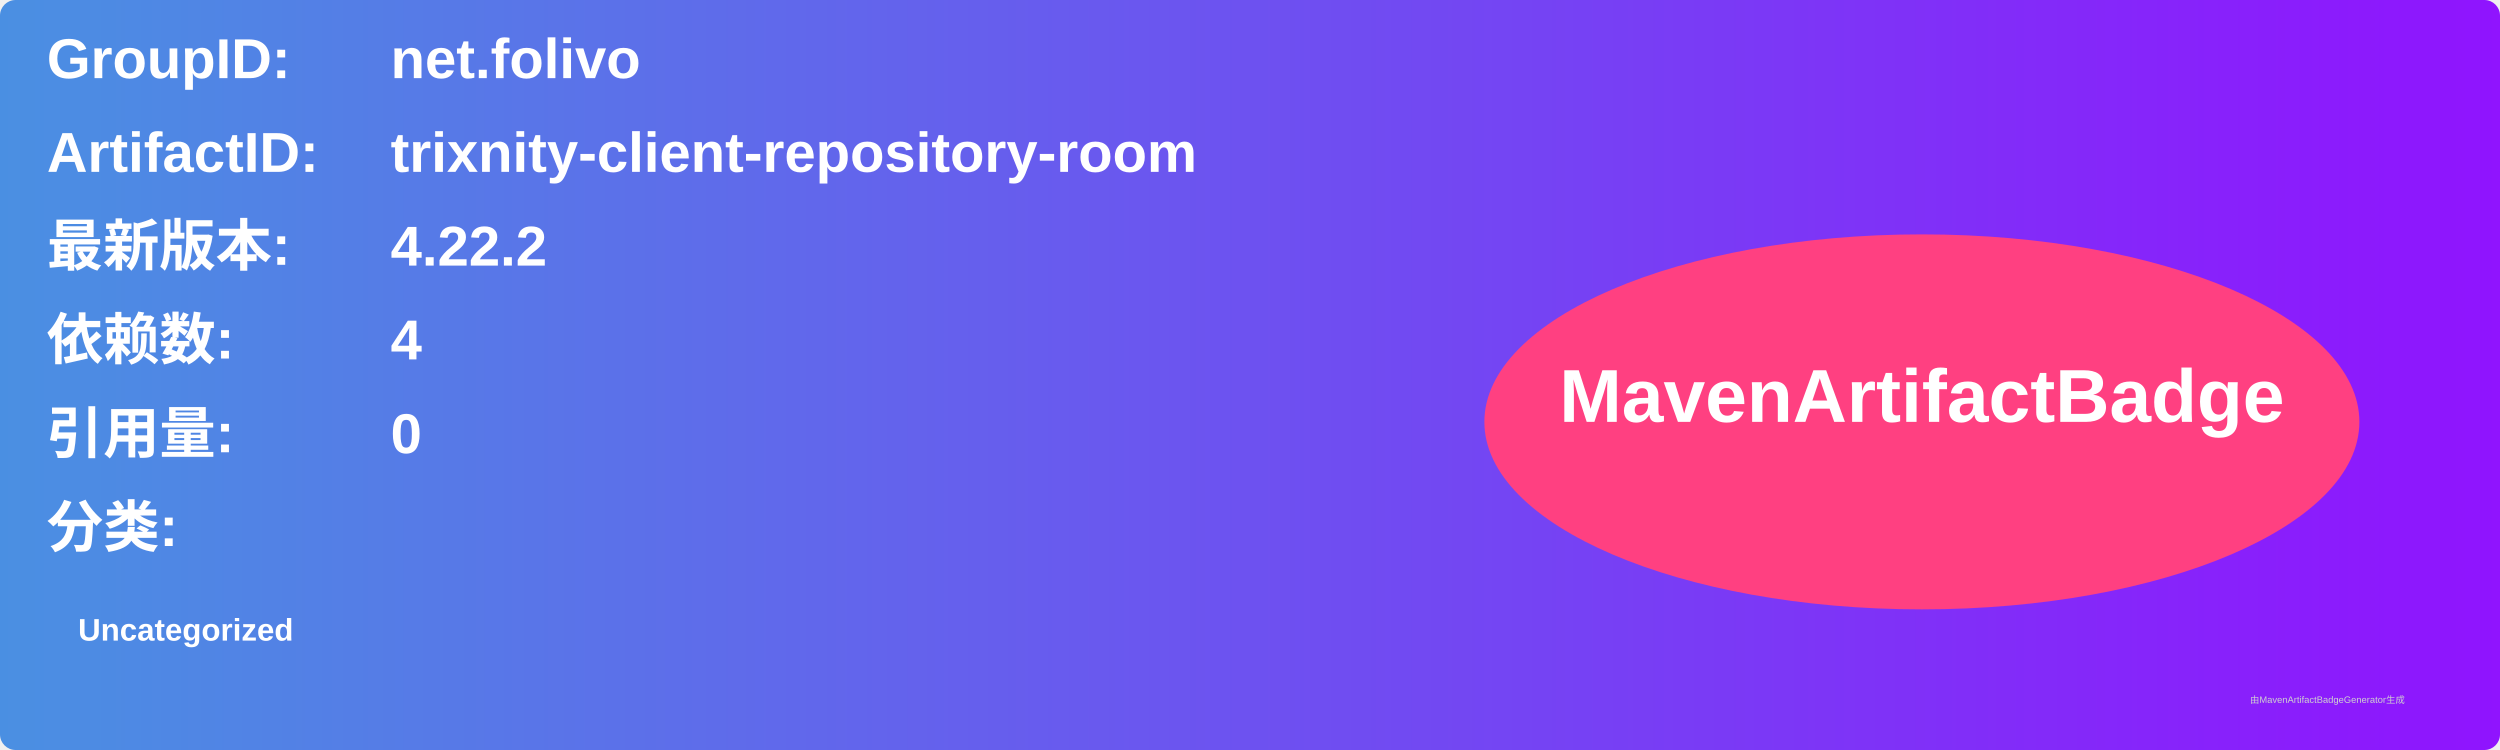
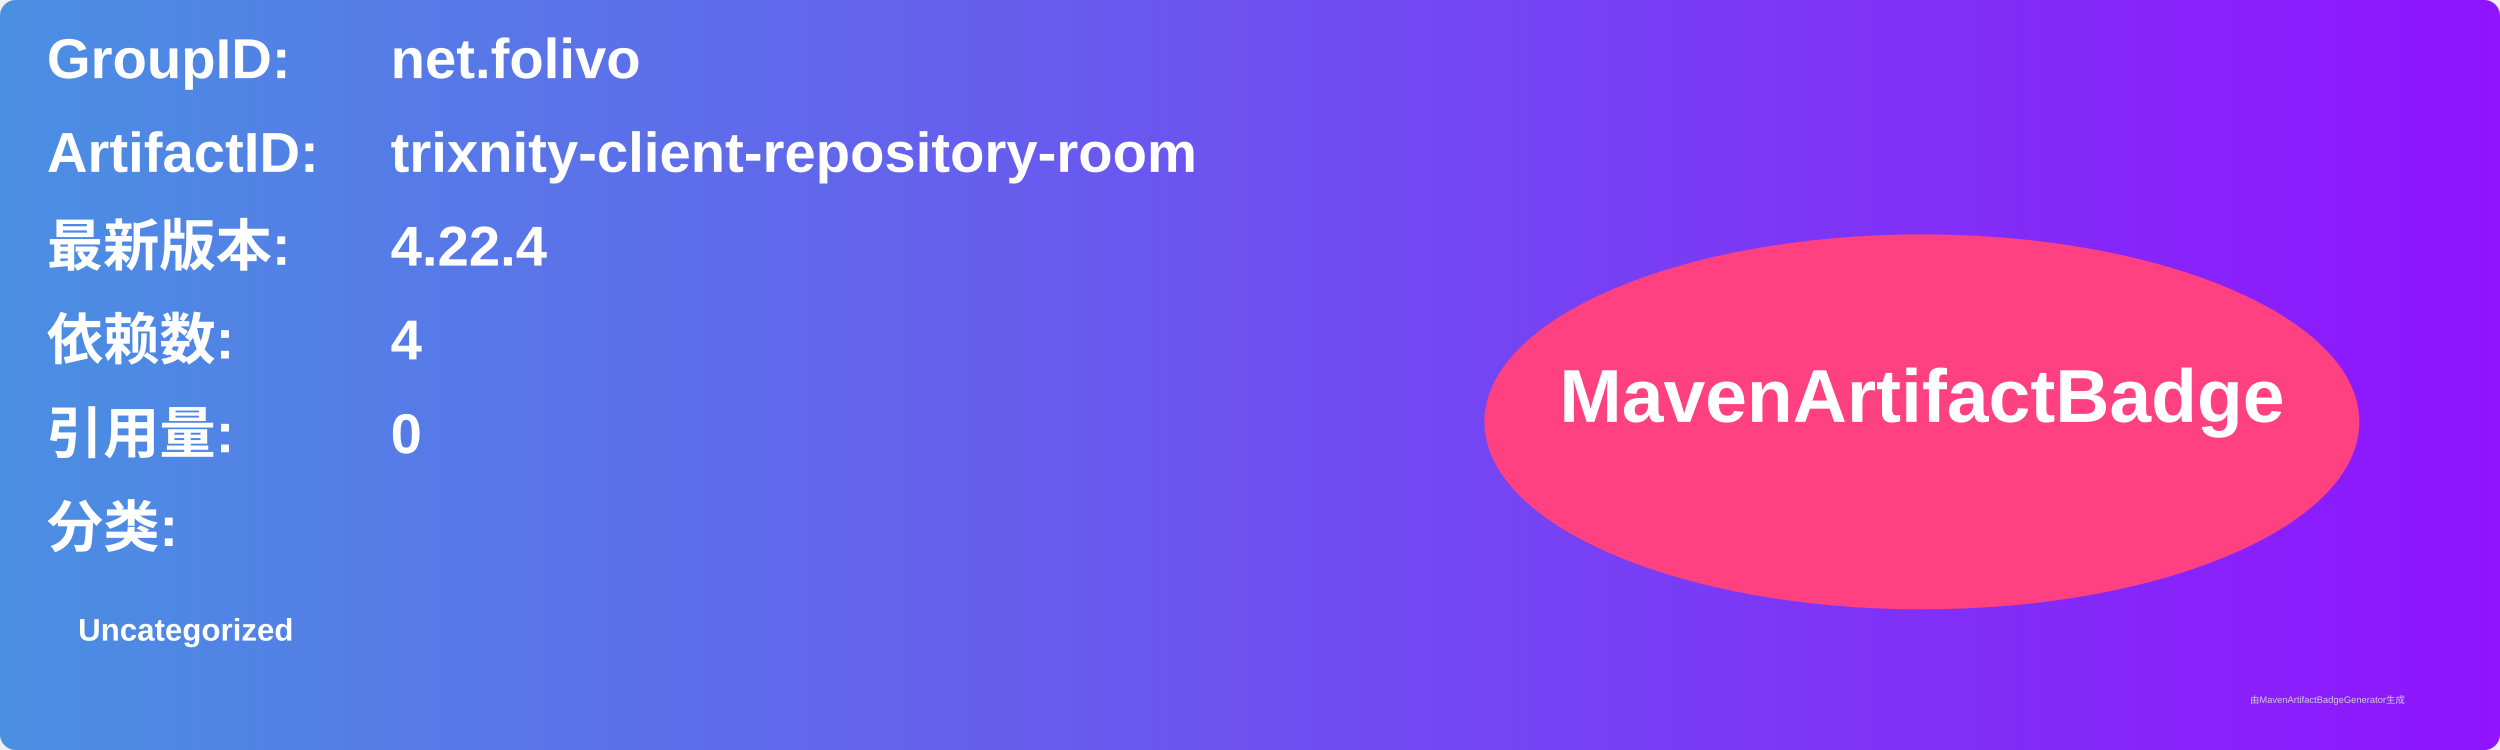
<svg xmlns="http://www.w3.org/2000/svg" width="800" height="240" viewBox="0 0 800 240">
  <linearGradient id="grad" x1="0%" y1="0%" x2="100%" y2="0%">
    <stop offset="0%" stop-color="#4a90e2" />
    <stop offset="100%" stop-color="#9013fe" />
  </linearGradient>
  <rect width="100%" height="100%" rx="5" ry="5" fill="url(#grad)" />
  <g transform="translate(15, 15)">
    <text x="0" y="10" font-family="Arial" font-size="18" fill="white" font-weight="bold" width="260">GroupID:</text>
    <text x="110" y="10" font-family="Arial" font-size="18" fill="white" font-weight="bold" width="460">net.folivo</text>
    <text x="0" y="40" font-family="Arial" font-size="18" fill="white" font-weight="bold" width="260">ArtifactID:</text>
    <text x="110" y="40" font-family="Arial" font-size="18" fill="white" font-weight="bold" width="460">trixnity-client-repository-room</text>
    <text x="0" y="70" font-family="Arial" font-size="18" fill="white" font-weight="bold">最新版本:</text>
    <text x="110" y="70" font-family="Arial" font-size="18" fill="white" font-weight="bold">
-       <tspan font-weight="bold">4.22.2</tspan>
+       <tspan font-weight="bold">4.22.4</tspan>
    </text>
    <text x="0" y="100" font-family="Arial" font-size="18" fill="white" font-weight="bold">依赖数: </text>
    <text x="110" y="100" font-family="Arial" font-size="18" fill="white">
      <tspan font-weight="bold">4</tspan>
    </text>
    <text x="0" y="130" font-family="Arial" font-size="18" fill="white" font-weight="bold">引用量: </text>
    <text x="110" y="130" font-family="Arial" font-size="18" fill="white">
      <tspan font-weight="bold">0</tspan>
    </text>
    <text x="0" y="160" font-family="Arial" font-size="18" fill="white" font-weight="bold">分类:</text>
    <text x="10" y="190" font-family="Arial" font-size="10" fill="white">
      <tspan font-weight="bold">Uncategorized</tspan>
    </text>
    <ellipse cx="600" cy="120" rx="140" ry="60" fill="#ff4081" />
    <text x="600" y="120" text-anchor="middle" font-family="Arial" font-size="24" fill="white" font-weight="bold">MavenArtifactBadge</text>
  </g>
  <text x="720" y="225" font-family="Arial" font-size="3" fill="#d0d0d0">由MavenArtifactBadgeGenerator生成</text>
</svg>
